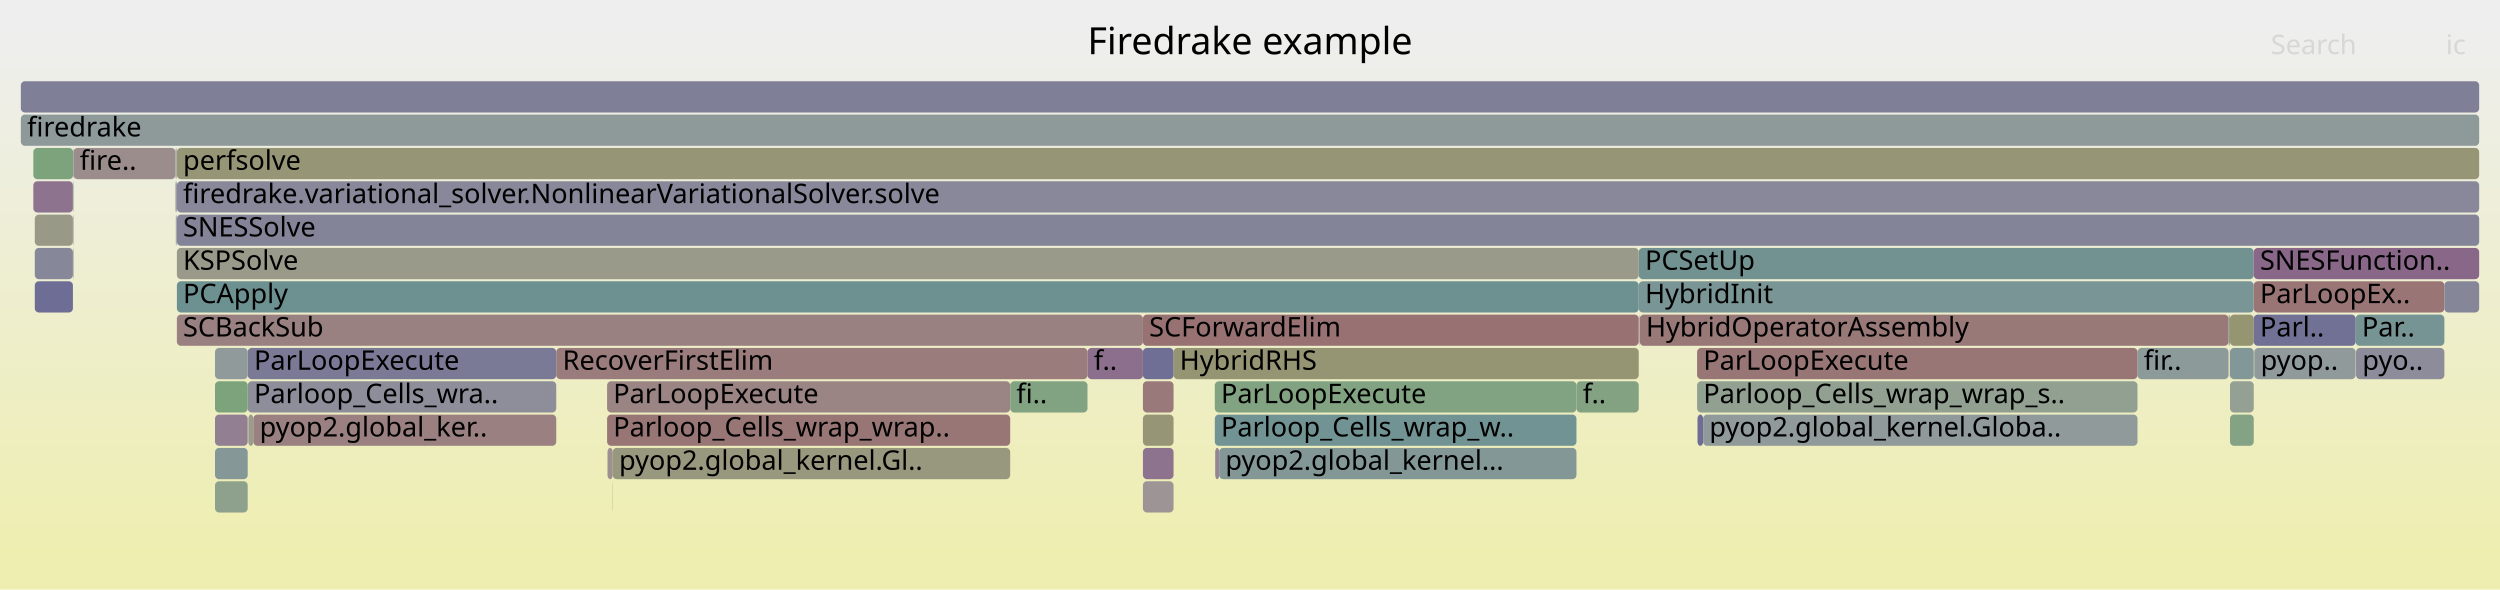
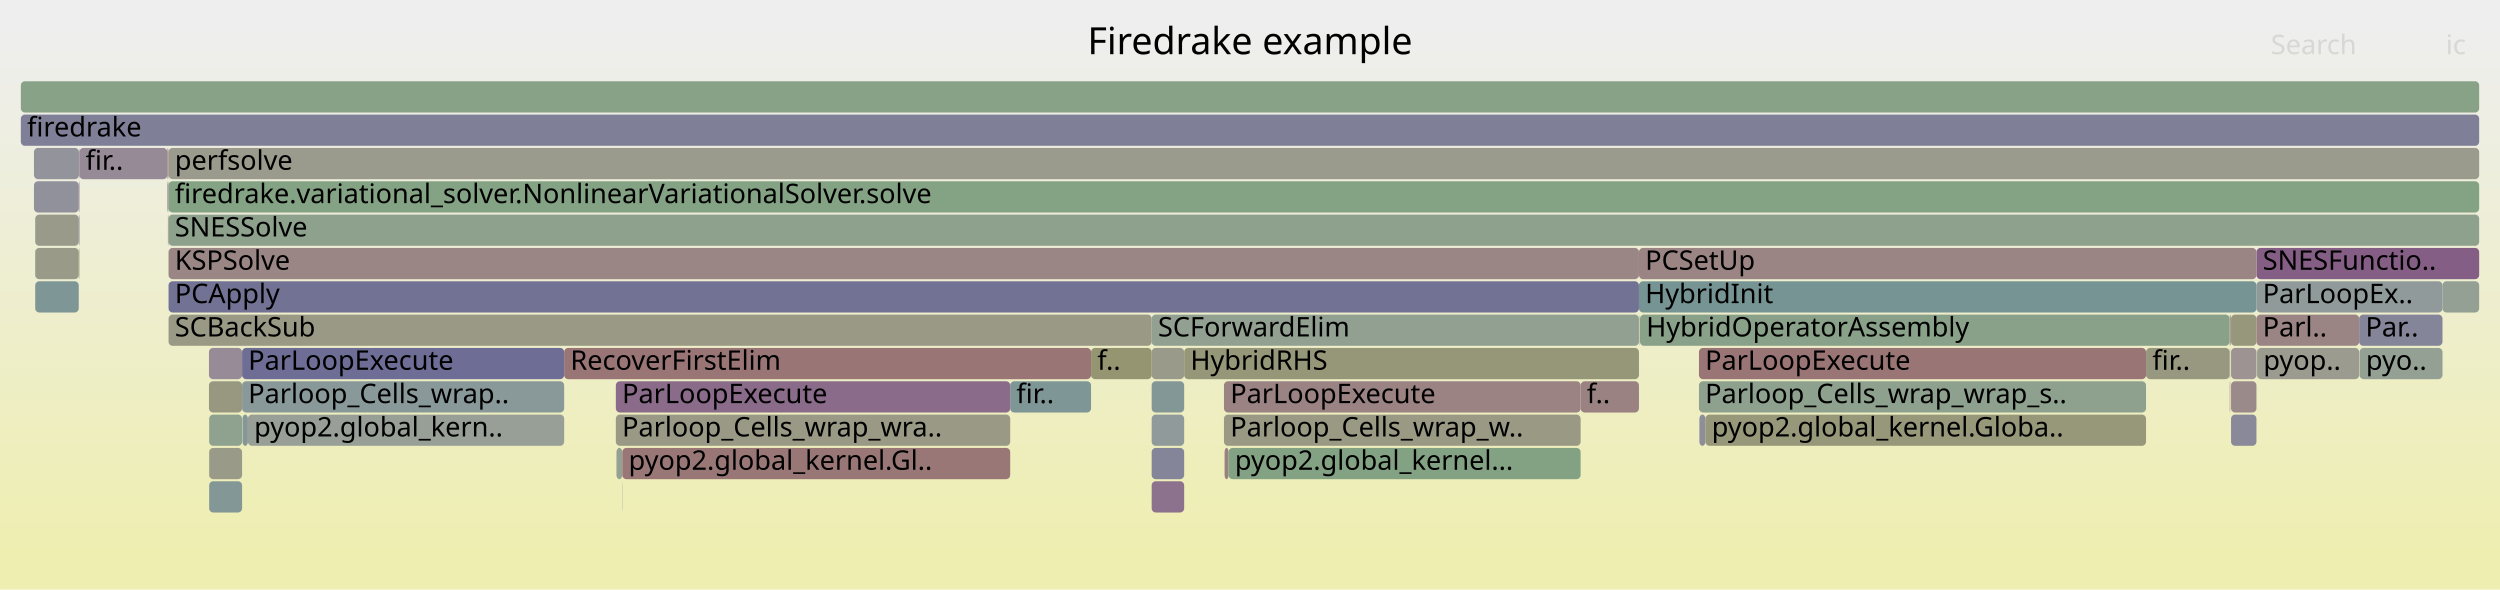
<svg xmlns="http://www.w3.org/2000/svg" version="1.1" width="1200" height="283" viewBox="0 0 1200 283">
  <defs>
    <linearGradient id="background" y1="0" y2="1" x1="0" x2="0">
      <stop stop-color="#eeeeee" offset="5%" />
      <stop stop-color="#eeeeb0" offset="95%" />
    </linearGradient>
  </defs>
  <style type="text/css">
	text { font-family:Verdana; font-size:13px; fill:rgb(0,0,0); }
	#search, #ignorecase { opacity:0.1; cursor:pointer; }
	#search:hover, #search.show, #ignorecase:hover, #ignorecase.show { opacity:1; }
	#subtitle { text-anchor:middle; font-color:rgb(160,160,160); }
	#title { text-anchor:middle; font-size:18px}
	#unzoom { cursor:pointer; }
	#frames &gt; *:hover { stroke:black; stroke-width:0.5; cursor:pointer; }
	.hide { display:none; }
	.parent { opacity:0.5; }
</style>
  <rect x="0.0" y="0" width="1200.0" height="283.0" fill="url(#background)" />
  <text id="title" x="600.00" y="26">Firedrake example</text>
  <text id="details" x="10.00" y="265"> </text>
  <text id="unzoom" x="10.00" y="26" class="hide">Reset Zoom</text>
  <text id="search" x="1090.00" y="26">Search</text>
  <text id="ignorecase" x="1174.00" y="26">ic</text>
  <text id="matched" x="1090.00" y="265"> </text>
  <g id="frames">
    <g>
-       <rect x="84.9" y="87" width="1105.1" height="15.0" fill="rgb(136.436,136.436,153.826)" rx="2" ry="2" />
-       <text x="87.85" y="97.5">firedrake.variational_solver.NonlinearVariationalSolver.solve</text>
-     </g>
-     <g>
-       <rect x="548.6" y="215" width="14.7" height="15.0" fill="rgb(141.341,115.311,141.341)" rx="2" ry="2" />
-       <text x="551.61" y="225.5" />
-     </g>
-     <g>
-       <rect x="267.0" y="167" width="255.0" height="15.0" fill="rgb(153.577,124.087,124.087)" rx="2" ry="2" />
-       <text x="270.05" y="177.5">RecoverFirstElim</text>
-     </g>
-     <g>
-       <rect x="583.1" y="199" width="173.6" height="15.0" fill="rgb(113.926,146.574,146.574)" rx="2" ry="2" />
-       <text x="586.08" y="209.5">Parloop_Cells_wrap_w..</text>
-     </g>
-     <g>
-       <rect x="291.4" y="183" width="193.5" height="15.0" fill="rgb(154.628,132.149,132.149)" rx="2" ry="2" />
-       <text x="294.36" y="193.5">ParLoopExecute</text>
-     </g>
-     <g>
-       <rect x="787.1" y="151" width="282.6" height="15.0" fill="rgb(153.097,120.414,120.414)" rx="2" ry="2" />
-       <text x="790.07" y="161.5">HybridOperatorAssembly</text>
-     </g>
-     <g>
-       <rect x="84.9" y="71" width="1105.1" height="15.0" fill="rgb(149.813,149.813,118.323)" rx="2" ry="2" />
-       <text x="87.85" y="81.5">perfsolve</text>
-     </g>
-     <g>
-       <rect x="1069.9" y="167" width="0.1" height="15.0" fill="rgb(152.153,113.176,113.176)" rx="2" ry="2" />
-       <text x="1072.86" y="177.5" />
-     </g>
-     <g>
-       <rect x="84.9" y="135" width="701.7" height="15.0" fill="rgb(109.136,145.332,145.332)" rx="2" ry="2" />
-       <text x="87.85" y="145.5">PCApply</text>
-     </g>
-     <g>
-       <rect x="563.3" y="167" width="223.3" height="15.0" fill="rgb(149.313,149.313,115.904)" rx="2" ry="2" />
-       <text x="566.25" y="177.5">HybridRHS</text>
-     </g>
-     <g>
-       <rect x="84.2" y="71" width="0.1" height="15.0" fill="rgb(150.738,150.738,122.806)" rx="2" ry="2" />
-       <text x="87.20" y="81.5" />
-     </g>
-     <g>
-       <rect x="1070.4" y="167" width="11.4" height="15.0" fill="rgb(130.152,150.78,150.78)" rx="2" ry="2" />
-       <text x="1073.43" y="177.5" />
-     </g>
-     <g>
-       <rect x="16.7" y="135" width="18.3" height="15.0" fill="rgb(108.979,108.979,148.512)" rx="2" ry="2" />
-       <text x="19.70" y="145.5" />
-     </g>
-     <g>
-       <rect x="1081.8" y="135" width="91.5" height="15.0" fill="rgb(152.683,117.235,117.235)" rx="2" ry="2" />
-       <text x="1084.79" y="145.5">ParLoopEx..</text>
-     </g>
-     <g>
-       <rect x="291.4" y="199" width="193.5" height="15.0" fill="rgb(152.73,117.6,117.6)" rx="2" ry="2" />
-       <text x="294.36" y="209.5">Parloop_Cells_wrap_wrap..</text>
-     </g>
-     <g>
-       <rect x="1070.4" y="151" width="11.4" height="15.0" fill="rgb(148.976,148.976,114.267)" rx="2" ry="2" />
-       <text x="1073.43" y="161.5" />
-     </g>
-     <g>
-       <rect x="1082.0" y="167" width="0.1" height="15.0" fill="rgb(134.164,96.92,134.164)" rx="2" ry="2" />
-       <text x="1084.95" y="177.5" />
-     </g>
-     <g>
-       <rect x="522.0" y="167" width="26.6" height="15.0" fill="rgb(139.646,110.969,139.646)" rx="2" ry="2" />
-       <text x="525.02" y="177.5">f..</text>
-     </g>
-     <g>
-       <rect x="84.7" y="87" width="0.2" height="15.0" fill="rgb(129.697,129.697,152.522)" rx="2" ry="2" />
-       <text x="87.70" y="97.5" />
-     </g>
-     <g>
-       <rect x="16.0" y="71" width="19.1" height="15.0" fill="rgb(124.375,163.474,124.375)" rx="2" ry="2" />
-       <text x="18.99" y="81.5" />
-     </g>
-     <g>
-       <rect x="84.3" y="87" width="0.2" height="15.0" fill="rgb(134.519,161.822,134.519)" rx="2" ry="2" />
-       <text x="87.32" y="97.5" />
-     </g>
-     <g>
-       <rect x="814.8" y="199" width="2.7" height="15.0" fill="rgb(108.967,108.967,148.51)" rx="2" ry="2" />
-       <text x="817.79" y="209.5" />
-     </g>
-     <g>
-       <rect x="756.7" y="183" width="29.9" height="15.0" fill="rgb(130.432,162.488,130.432)" rx="2" ry="2" />
-       <text x="759.73" y="193.5">f..</text>
-     </g>
-     <g>
-       <rect x="1082.1" y="167" width="48.6" height="15.0" fill="rgb(143.596,154.266,154.266)" rx="2" ry="2" />
-       <text x="1085.09" y="177.5">pyop..</text>
-     </g>
-     <g>
-       <rect x="786.6" y="119" width="295.2" height="15.0" fill="rgb(113.55,146.476,146.476)" rx="2" ry="2" />
-       <text x="789.62" y="129.5">PCSetUp</text>
-     </g>
-     <g>
-       <rect x="84.9" y="151" width="463.7" height="15.0" fill="rgb(154.271,129.413,129.413)" rx="2" ry="2" />
-       <text x="87.85" y="161.5">SCBackSub</text>
-     </g>
-     <g>
-       <rect x="1130.7" y="151" width="42.6" height="15.0" fill="rgb(118.691,147.809,147.809)" rx="2" ry="2" />
-       <text x="1133.71" y="161.5">Par..</text>
-     </g>
-     <g>
-       <rect x="84.5" y="103" width="0.2" height="15.0" fill="rgb(145.248,145.248,155.532)" rx="2" ry="2" />
-       <text x="87.52" y="113.5" />
-     </g>
-     <g>
-       <rect x="1130.9" y="167" width="42.4" height="15.0" fill="rgb(139.963,139.963,154.509)" rx="2" ry="2" />
-       <text x="1133.91" y="177.5">pyo..</text>
-     </g>
-     <g>
-       <rect x="84.2" y="87" width="0.1" height="15.0" fill="rgb(131.58,131.58,152.886)" rx="2" ry="2" />
-       <text x="87.20" y="97.5" />
-     </g>
-     <g>
-       <rect x="103.2" y="215" width="15.7" height="15.0" fill="rgb(132.649,151.428,151.428)" rx="2" ry="2" />
-       <text x="106.21" y="225.5" />
-     </g>
-     <g>
-       <rect x="35.3" y="71" width="48.9" height="15.0" fill="rgb(155.725,140.556,140.556)" rx="2" ry="2" />
-       <text x="38.29" y="81.5">fire..</text>
-     </g>
-     <g>
-       <rect x="35.0" y="103" width="0.1" height="15.0" fill="rgb(128.03,162.879,128.03)" rx="2" ry="2" />
-       <text x="37.97" y="113.5" />
-     </g>
-     <g>
-       <rect x="548.6" y="231" width="14.7" height="15.0" fill="rgb(156.786,148.695,148.695)" rx="2" ry="2" />
-       <text x="551.61" y="241.5" />
-     </g>
-     <g>
-       <rect x="16.0" y="87" width="19.0" height="15.0" fill="rgb(141.217,114.994,141.217)" rx="2" ry="2" />
-       <text x="18.99" y="97.5" />
-     </g>
-     <g>
-       <rect x="817.5" y="199" width="208.5" height="15.0" fill="rgb(144.193,154.42,154.42)" rx="2" ry="2" />
-       <text x="820.49" y="209.5">pyop2.global_kernel.Globa..</text>
-     </g>
-     <g>
-       <rect x="119.2" y="199" width="2.4" height="15.0" fill="rgb(154.765,154.765,142.32)" rx="2" ry="2" />
-       <text x="122.18" y="209.5" />
-     </g>
-     <g>
-       <rect x="294.0" y="231" width="0.1" height="15.0" fill="rgb(133.082,133.082,153.177)" rx="2" ry="2" />
-       <text x="297.00" y="241.5" />
-     </g>
-     <g>
-       <rect x="35.1" y="119" width="0.2" height="15.0" fill="rgb(152.528,116.048,116.048)" rx="2" ry="2" />
-       <text x="38.09" y="129.5" />
-     </g>
-     <g>
-       <rect x="10.0" y="55" width="1180.0" height="15.0" fill="rgb(141.561,153.738,153.738)" rx="2" ry="2" />
+       <rect x="552.8" y="183" width="15.6" height="15.0" fill="rgb(131.369,151.096,151.096)" rx="2" ry="2" />
+       <text x="555.83" y="193.5" />
+     </g>
+     <g>
+       <rect x="16.3" y="87" width="21.5" height="15.0" fill="rgb(145.109,145.109,155.505)" rx="2" ry="2" />
+       <text x="19.28" y="97.5" />
+     </g>
+     <g>
+       <rect x="587.8" y="215" width="1.9" height="15.0" fill="rgb(154.27,129.403,129.403)" rx="2" ry="2" />
+       <text x="590.75" y="225.5" />
+     </g>
+     <g>
+       <rect x="1070.3" y="167" width="0.2" height="15.0" fill="rgb(140.942,160.777,140.942)" rx="2" ry="2" />
+       <text x="1073.33" y="177.5" />
+     </g>
+     <g>
+       <rect x="37.9" y="71" width="0.2" height="15.0" fill="rgb(155.449,138.44,138.44)" rx="2" ry="2" />
+       <text x="40.88" y="81.5" />
+     </g>
+     <g>
+       <rect x="80.8" y="71" width="0.1" height="15.0" fill="rgb(146.137,154.924,154.924)" rx="2" ry="2" />
+       <text x="83.78" y="81.5" />
+     </g>
+     <g>
+       <rect x="552.8" y="215" width="15.6" height="15.0" fill="rgb(132.693,132.693,153.102)" rx="2" ry="2" />
+       <text x="555.83" y="225.5" />
+     </g>
+     <g>
+       <rect x="1083.3" y="167" width="0.1" height="15.0" fill="rgb(145.674,145.674,155.614)" rx="2" ry="2" />
+       <text x="1086.27" y="177.5" />
+     </g>
+     <g>
+       <rect x="295.9" y="215" width="2.8" height="15.0" fill="rgb(146.58,159.859,146.58)" rx="2" ry="2" />
+       <text x="298.86" y="225.5" />
+     </g>
+     <g>
+       <rect x="1083.1" y="135" width="89.3" height="15.0" fill="rgb(143.801,154.319,154.319)" rx="2" ry="2" />
+       <text x="1086.10" y="145.5">ParLoopEx..</text>
+     </g>
+     <g>
+       <rect x="552.8" y="199" width="15.6" height="15.0" fill="rgb(144.139,154.407,154.407)" rx="2" ry="2" />
+       <text x="555.83" y="209.5" />
+     </g>
+     <g>
+       <rect x="100.4" y="231" width="15.8" height="15.0" fill="rgb(131.885,151.23,151.23)" rx="2" ry="2" />
+       <text x="103.43" y="241.5" />
+     </g>
+     <g>
+       <rect x="80.9" y="151" width="471.9" height="15.0" fill="rgb(152.844,152.844,133.015)" rx="2" ry="2" />
+       <text x="83.91" y="161.5">SCBackSub</text>
+     </g>
+     <g>
+       <rect x="116.4" y="199" width="2.6" height="15.0" fill="rgb(132.862,151.483,151.483)" rx="2" ry="2" />
+       <text x="119.41" y="209.5" />
+     </g>
+     <g>
+       <rect x="16.9" y="135" width="20.9" height="15.0" fill="rgb(126.966,149.954,149.954)" rx="2" ry="2" />
+       <text x="19.88" y="145.5" />
+     </g>
+     <g>
+       <rect x="80.3" y="71" width="0.1" height="15.0" fill="rgb(118.047,147.642,147.642)" rx="2" ry="2" />
+       <text x="83.28" y="81.5" />
+     </g>
+     <g>
+       <rect x="1070.3" y="151" width="0.2" height="15.0" fill="rgb(156.058,143.114,143.114)" rx="2" ry="2" />
+       <text x="1073.33" y="161.5" />
+     </g>
+     <g>
+       <rect x="270.8" y="167" width="252.9" height="15.0" fill="rgb(152.633,116.854,116.854)" rx="2" ry="2" />
+       <text x="273.79" y="177.5">RecoverFirstElim</text>
+     </g>
+     <g>
+       <rect x="1070.9" y="151" width="12.2" height="15.0" fill="rgb(150.806,150.806,123.139)" rx="2" ry="2" />
+       <text x="1073.93" y="161.5" />
+     </g>
+     <g>
+       <rect x="1083.1" y="151" width="49.3" height="15.0" fill="rgb(154.577,131.758,131.758)" rx="2" ry="2" />
+       <text x="1086.10" y="161.5">Parl..</text>
+     </g>
+     <g>
+       <rect x="80.9" y="71" width="1109.1" height="15.0" fill="rgb(154.398,154.398,140.542)" rx="2" ry="2" />
+       <text x="83.91" y="81.5">perfsolve</text>
+     </g>
+     <g>
+       <rect x="568.4" y="167" width="218.3" height="15.0" fill="rgb(150.059,150.059,119.515)" rx="2" ry="2" />
+       <text x="571.40" y="177.5">HybridRHS</text>
+     </g>
+     <g>
+       <rect x="815.7" y="199" width="2.9" height="15.0" fill="rgb(142.473,142.473,154.995)" rx="2" ry="2" />
+       <text x="818.69" y="209.5" />
+     </g>
+     <g>
+       <rect x="16.9" y="103" width="20.9" height="15.0" fill="rgb(153.951,153.951,138.378)" rx="2" ry="2" />
+       <text x="19.88" y="113.5" />
+     </g>
+     <g>
+       <rect x="295.6" y="199" width="189.3" height="15.0" fill="rgb(152.901,152.901,133.292)" rx="2" ry="2" />
+       <text x="298.61" y="209.5">Parloop_Cells_wrap_wra..</text>
+     </g>
+     <g>
+       <rect x="100.4" y="215" width="15.8" height="15.0" fill="rgb(153.716,153.716,137.237)" rx="2" ry="2" />
+       <text x="103.43" y="225.5" />
+     </g>
+     <g>
+       <rect x="37.9" y="103" width="0.2" height="15.0" fill="rgb(110.184,110.184,148.745)" rx="2" ry="2" />
+       <text x="40.88" y="113.5" />
+     </g>
+     <g>
+       <rect x="1070.2" y="151" width="0.1" height="15.0" fill="rgb(150.518,150.518,121.743)" rx="2" ry="2" />
+       <text x="1073.19" y="161.5" />
+     </g>
+     <g>
+       <rect x="1172.4" y="135" width="17.6" height="15.0" fill="rgb(146.644,159.849,146.644)" rx="2" ry="2" />
+       <text x="1175.45" y="145.5" />
+     </g>
+     <g>
+       <rect x="37.9" y="87" width="0.2" height="15.0" fill="rgb(117.165,117.165,150.096)" rx="2" ry="2" />
+       <text x="40.88" y="97.5" />
+     </g>
+     <g>
+       <rect x="1083.1" y="119" width="106.9" height="15.0" fill="rgb(133.067,94.109,133.067)" rx="2" ry="2" />
+       <text x="1086.10" y="129.5">SNESFunctio..</text>
+     </g>
+     <g>
+       <rect x="37.8" y="87" width="0.1" height="15.0" fill="rgb(152.99,119.588,119.588)" rx="2" ry="2" />
+       <text x="40.75" y="97.5" />
+     </g>
+     <g>
+       <rect x="16.9" y="119" width="20.9" height="15.0" fill="rgb(153.592,153.592,136.638)" rx="2" ry="2" />
+       <text x="19.88" y="129.5" />
+     </g>
+     <g>
+       <rect x="38.1" y="71" width="42.2" height="15.0" fill="rgb(150.041,137.605,150.041)" rx="2" ry="2" />
+       <text x="41.09" y="81.5">fir..</text>
+     </g>
+     <g>
+       <rect x="119.0" y="199" width="151.8" height="15.0" fill="rgb(150.967,159.145,150.967)" rx="2" ry="2" />
+       <text x="121.98" y="209.5">pyop2.global_kern..</text>
+     </g>
+     <g>
+       <rect x="587.5" y="199" width="171.2" height="15.0" fill="rgb(152.537,152.537,131.524)" rx="2" ry="2" />
+       <text x="590.53" y="209.5">Parloop_Cells_wrap_w..</text>
+     </g>
+     <g>
+       <rect x="787.2" y="151" width="283.0" height="15.0" fill="rgb(137.379,161.357,137.379)" rx="2" ry="2" />
+       <text x="790.19" y="161.5">HybridOperatorAssembly</text>
+     </g>
+     <g>
+       <rect x="1132.4" y="151" width="40.0" height="15.0" fill="rgb(132.958,132.958,153.153)" rx="2" ry="2" />
+       <text x="1135.44" y="161.5">Par..</text>
+     </g>
+     <g>
+       <rect x="298.7" y="215" width="186.2" height="15.0" fill="rgb(152.955,119.322,119.322)" rx="2" ry="2" />
+       <text x="301.71" y="225.5">pyop2.global_kernel.Gl..</text>
+     </g>
+     <g>
+       <rect x="80.8" y="103" width="0.1" height="15.0" fill="rgb(136.948,104.054,136.948)" rx="2" ry="2" />
+       <text x="83.78" y="113.5" />
+     </g>
+     <g>
+       <rect x="80.8" y="87" width="0.1" height="15.0" fill="rgb(109.302,109.302,148.575)" rx="2" ry="2" />
+       <text x="83.78" y="97.5" />
+     </g>
+     <g>
+       <rect x="1070.5" y="151" width="0.4" height="15.0" fill="rgb(155.807,141.187,141.187)" rx="2" ry="2" />
+       <text x="1073.45" y="161.5" />
+     </g>
+     <g>
+       <rect x="80.9" y="135" width="705.8" height="15.0" fill="rgb(113.579,113.579,149.402)" rx="2" ry="2" />
+       <text x="83.91" y="145.5">PCApply</text>
+     </g>
+     <g>
+       <rect x="80.9" y="119" width="705.8" height="15.0" fill="rgb(154.823,133.647,133.647)" rx="2" ry="2" />
+       <text x="83.91" y="129.5">KSPSolve</text>
+     </g>
+     <g>
+       <rect x="16.3" y="71" width="21.6" height="15.0" fill="rgb(147.357,147.357,155.94)" rx="2" ry="2" />
+       <text x="19.28" y="81.5" />
+     </g>
+     <g>
+       <rect x="37.8" y="103" width="0.1" height="15.0" fill="rgb(154.58,131.782,131.782)" rx="2" ry="2" />
+       <text x="40.75" y="113.5" />
+     </g>
+     <g>
+       <rect x="37.8" y="119" width="0.1" height="15.0" fill="rgb(148.229,148.229,110.65)" rx="2" ry="2" />
+       <text x="40.75" y="129.5" />
+     </g>
+     <g>
+       <rect x="1070.9" y="167" width="12.2" height="15.0" fill="rgb(156.508,146.559,146.559)" rx="2" ry="2" />
+       <text x="1073.93" y="177.5" />
+     </g>
+     <g>
+       <rect x="786.7" y="135" width="296.4" height="15.0" fill="rgb(118.384,147.729,147.729)" rx="2" ry="2" />
+       <text x="789.70" y="145.5">HybridInit</text>
+     </g>
+     <g>
+       <rect x="587.5" y="183" width="171.2" height="15.0" fill="rgb(154.53,131.394,131.394)" rx="2" ry="2" />
+       <text x="590.53" y="193.5">ParLoopExecute</text>
+     </g>
+     <g>
+       <rect x="1070.9" y="199" width="12.2" height="15.0" fill="rgb(136.844,136.844,153.905)" rx="2" ry="2" />
+       <text x="1073.93" y="209.5" />
+     </g>
+     <g>
+       <rect x="298.6" y="231" width="0.1" height="15.0" fill="rgb(105.161,144.301,144.301)" rx="2" ry="2" />
+       <text x="301.55" y="241.5" />
+     </g>
+     <g>
+       <rect x="786.7" y="119" width="296.4" height="15.0" fill="rgb(154.547,131.53,131.53)" rx="2" ry="2" />
+       <text x="789.70" y="129.5">PCSetUp</text>
+     </g>
+     <g>
+       <rect x="37.9" y="119" width="0.2" height="15.0" fill="rgb(151.884,151.884,128.363)" rx="2" ry="2" />
+       <text x="40.88" y="129.5" />
+     </g>
+     <g>
+       <rect x="815.5" y="167" width="214.6" height="15.0" fill="rgb(152.686,117.259,117.259)" rx="2" ry="2" />
+       <text x="818.47" y="177.5">ParLoopExecute</text>
+     </g>
+     <g>
+       <rect x="80.6" y="103" width="0.2" height="15.0" fill="rgb(153.858,126.247,126.247)" rx="2" ry="2" />
+       <text x="83.60" y="113.5" />
+     </g>
+     <g>
+       <rect x="1070.9" y="183" width="12.2" height="15.0" fill="rgb(155.453,138.471,138.471)" rx="2" ry="2" />
+       <text x="1073.93" y="193.5" />
+     </g>
+     <g>
+       <rect x="552.8" y="231" width="15.6" height="15.0" fill="rgb(140.89,114.155,140.89)" rx="2" ry="2" />
+       <text x="555.83" y="241.5" />
+     </g>
+     <g>
+       <rect x="80.4" y="71" width="0.4" height="15.0" fill="rgb(152.401,115.077,115.077)" rx="2" ry="2" />
+       <text x="83.40" y="81.5" />
+     </g>
+     <g>
+       <rect x="552.8" y="167" width="15.6" height="15.0" fill="rgb(154.153,154.153,139.356)" rx="2" ry="2" />
+       <text x="555.83" y="177.5" />
+     </g>
+     <g>
+       <rect x="484.9" y="183" width="38.8" height="15.0" fill="rgb(126.826,149.918,149.918)" rx="2" ry="2" />
+       <text x="487.87" y="193.5">fir..</text>
+     </g>
+     <g>
+       <rect x="80.4" y="87" width="0.2" height="15.0" fill="rgb(154.749,133.076,133.076)" rx="2" ry="2" />
+       <text x="83.40" y="97.5" />
+     </g>
+     <g>
+       <rect x="80.9" y="87" width="1109.1" height="15.0" fill="rgb(132.24,162.194,132.24)" rx="2" ry="2" />
+       <text x="83.91" y="97.5">firedrake.variational_solver.NonlinearVariationalSolver.solve</text>
+     </g>
+     <g>
+       <rect x="818.6" y="199" width="211.5" height="15.0" fill="rgb(150.651,150.651,122.388)" rx="2" ry="2" />
+       <text x="821.62" y="209.5">pyop2.global_kernel.Globa..</text>
+     </g>
+     <g>
+       <rect x="589.7" y="215" width="169.0" height="15.0" fill="rgb(131.333,162.341,131.333)" rx="2" ry="2" />
+       <text x="592.74" y="225.5">pyop2.global_kernel...</text>
+     </g>
+     <g>
+       <rect x="1132.6" y="167" width="39.8" height="15.0" fill="rgb(146.826,159.819,146.826)" rx="2" ry="2" />
+       <text x="1135.64" y="177.5">pyo..</text>
+     </g>
+     <g>
+       <rect x="1083.4" y="167" width="49.0" height="15.0" fill="rgb(155.213,155.213,144.495)" rx="2" ry="2" />
+       <text x="1086.41" y="177.5">pyop..</text>
+     </g>
+     <g>
+       <rect x="1070.3" y="183" width="0.2" height="15.0" fill="rgb(137.947,106.614,137.947)" rx="2" ry="2" />
+       <text x="1073.33" y="193.5" />
+     </g>
+     <g>
+       <rect x="523.7" y="167" width="29.1" height="15.0" fill="rgb(148.926,148.926,114.024)" rx="2" ry="2" />
+       <text x="526.71" y="177.5">f..</text>
+     </g>
+     <g>
+       <rect x="80.9" y="103" width="1109.1" height="15.0" fill="rgb(141.096,160.752,141.096)" rx="2" ry="2" />
+       <text x="83.91" y="113.5">SNESSolve</text>
+     </g>
+     <g>
+       <rect x="758.7" y="183" width="28.0" height="15.0" fill="rgb(154.379,130.237,130.237)" rx="2" ry="2" />
+       <text x="761.68" y="193.5">f..</text>
+     </g>
+     <g>
+       <rect x="116.2" y="167" width="154.6" height="15.0" fill="rgb(109.007,109.007,148.517)" rx="2" ry="2" />
+       <text x="119.15" y="177.5">ParLoopExecute</text>
+     </g>
+     <g>
+       <rect x="295.6" y="183" width="189.3" height="15.0" fill="rgb(138.094,106.99,138.094)" rx="2" ry="2" />
+       <text x="298.61" y="193.5">ParLoopExecute</text>
+     </g>
+     <g>
+       <rect x="80.3" y="87" width="0.1" height="15.0" fill="rgb(114.185,114.185,149.52)" rx="2" ry="2" />
+       <text x="83.28" y="97.5" />
+     </g>
+     <g>
+       <rect x="100.3" y="167" width="15.9" height="15.0" fill="rgb(150.416,138.566,150.416)" rx="2" ry="2" />
+       <text x="103.30" y="177.5" />
+     </g>
+     <g>
+       <rect x="1070.2" y="167" width="0.1" height="15.0" fill="rgb(128.069,162.873,128.069)" rx="2" ry="2" />
+       <text x="1073.19" y="177.5" />
+     </g>
+     <g>
+       <rect x="10.0" y="55" width="1180.0" height="15.0" fill="rgb(127.249,127.249,152.048)" rx="2" ry="2" />
      <text x="13.00" y="65.5">firedrake</text>
    </g>
    <g>
-       <rect x="1081.8" y="151" width="48.9" height="15.0" fill="rgb(113.066,113.066,149.303)" rx="2" ry="2" />
-       <text x="1084.79" y="161.5">Parl..</text>
-     </g>
-     <g>
-       <rect x="84.2" y="103" width="0.1" height="15.0" fill="rgb(143.602,160.344,143.602)" rx="2" ry="2" />
-       <text x="87.20" y="113.5" />
-     </g>
-     <g>
-       <rect x="1026.0" y="167" width="43.7" height="15.0" fill="rgb(140.678,153.509,153.509)" rx="2" ry="2" />
-       <text x="1029.02" y="177.5">fir..</text>
-     </g>
-     <g>
-       <rect x="786.9" y="151" width="0.2" height="15.0" fill="rgb(131.982,131.982,152.964)" rx="2" ry="2" />
-       <text x="789.91" y="161.5" />
-     </g>
-     <g>
-       <rect x="84.3" y="71" width="0.4" height="15.0" fill="rgb(137.314,161.368,137.314)" rx="2" ry="2" />
-       <text x="87.32" y="81.5" />
-     </g>
-     <g>
-       <rect x="484.9" y="183" width="37.1" height="15.0" fill="rgb(130.091,162.543,130.091)" rx="2" ry="2" />
-       <text x="487.86" y="193.5">fi..</text>
-     </g>
-     <g>
-       <rect x="16.7" y="119" width="18.3" height="15.0" fill="rgb(135.499,135.499,153.645)" rx="2" ry="2" />
-       <text x="19.70" y="129.5" />
-     </g>
-     <g>
-       <rect x="1070.4" y="183" width="11.4" height="15.0" fill="rgb(146.908,159.806,146.908)" rx="2" ry="2" />
-       <text x="1073.43" y="193.5" />
-     </g>
-     <g>
-       <rect x="35.1" y="87" width="0.2" height="15.0" fill="rgb(133.918,161.92,133.918)" rx="2" ry="2" />
-       <text x="38.09" y="97.5" />
-     </g>
-     <g>
-       <rect x="291.6" y="215" width="2.5" height="15.0" fill="rgb(156.111,143.515,143.515)" rx="2" ry="2" />
-       <text x="294.58" y="225.5" />
-     </g>
-     <g>
-       <rect x="35.1" y="103" width="0.2" height="15.0" fill="rgb(138.003,152.816,152.816)" rx="2" ry="2" />
-       <text x="38.09" y="113.5" />
-     </g>
-     <g>
-       <rect x="103.2" y="199" width="15.7" height="15.0" fill="rgb(146.445,128.391,146.445)" rx="2" ry="2" />
-       <text x="106.21" y="209.5" />
-     </g>
-     <g>
-       <rect x="84.9" y="103" width="1105.1" height="15.0" fill="rgb(131.62,131.62,152.894)" rx="2" ry="2" />
-       <text x="87.85" y="113.5">SNESSolve</text>
-     </g>
-     <g>
-       <rect x="10.0" y="39" width="1180.0" height="15.0" fill="rgb(126.696,126.696,151.941)" rx="2" ry="2" />
+       <rect x="80.6" y="87" width="0.2" height="15.0" fill="rgb(155.506,138.882,138.882)" rx="2" ry="2" />
+       <text x="83.60" y="97.5" />
+     </g>
+     <g>
+       <rect x="100.3" y="183" width="15.9" height="15.0" fill="rgb(151.738,151.738,127.653)" rx="2" ry="2" />
+       <text x="103.30" y="193.5" />
+     </g>
+     <g>
+       <rect x="1030.1" y="167" width="40.1" height="15.0" fill="rgb(151.826,151.826,128.078)" rx="2" ry="2" />
+       <text x="1033.14" y="177.5">fir..</text>
+     </g>
+     <g>
+       <rect x="552.8" y="151" width="233.9" height="15.0" fill="rgb(145.691,160.004,145.691)" rx="2" ry="2" />
+       <text x="555.83" y="161.5">SCForwardElim</text>
+     </g>
+     <g>
+       <rect x="116.2" y="183" width="154.6" height="15.0" fill="rgb(136.993,152.554,152.554)" rx="2" ry="2" />
+       <text x="119.15" y="193.5">Parloop_Cells_wrap..</text>
+     </g>
+     <g>
+       <rect x="787.0" y="151" width="0.2" height="15.0" fill="rgb(154.794,154.794,142.464)" rx="2" ry="2" />
+       <text x="790.03" y="161.5" />
+     </g>
+     <g>
+       <rect x="815.5" y="183" width="214.6" height="15.0" fill="rgb(142.227,160.568,142.227)" rx="2" ry="2" />
+       <text x="818.47" y="193.5">Parloop_Cells_wrap_wrap_s..</text>
+     </g>
+     <g>
+       <rect x="10.0" y="39" width="1180.0" height="15.0" fill="rgb(135.729,161.626,135.729)" rx="2" ry="2" />
      <text x="13.00" y="49.5" />
    </g>
    <g>
-       <rect x="1173.3" y="135" width="16.7" height="15.0" fill="rgb(134.244,134.244,153.402)" rx="2" ry="2" />
-       <text x="1176.30" y="145.5" />
-     </g>
-     <g>
-       <rect x="1069.7" y="151" width="0.2" height="15.0" fill="rgb(123.666,163.589,123.666)" rx="2" ry="2" />
-       <text x="1072.72" y="161.5" />
-     </g>
-     <g>
-       <rect x="16.7" y="103" width="18.3" height="15.0" fill="rgb(153.196,153.196,134.719)" rx="2" ry="2" />
-       <text x="19.70" y="113.5" />
-     </g>
-     <g>
-       <rect x="548.6" y="199" width="14.7" height="15.0" fill="rgb(149.89,149.89,118.7)" rx="2" ry="2" />
-       <text x="551.61" y="209.5" />
-     </g>
-     <g>
-       <rect x="585.2" y="215" width="171.5" height="15.0" fill="rgb(131.079,151.021,151.021)" rx="2" ry="2" />
-       <text x="588.16" y="225.5">pyop2.global_kernel...</text>
-     </g>
-     <g>
-       <rect x="814.6" y="183" width="211.4" height="15.0" fill="rgb(145.063,160.106,145.063)" rx="2" ry="2" />
-       <text x="817.59" y="193.5">Parloop_Cells_wrap_wrap_s..</text>
-     </g>
-     <g>
-       <rect x="1070.0" y="151" width="0.4" height="15.0" fill="rgb(154.871,134.015,134.015)" rx="2" ry="2" />
-       <text x="1073.02" y="161.5" />
-     </g>
-     <g>
-       <rect x="84.7" y="71" width="0.2" height="15.0" fill="rgb(156.515,146.613,146.613)" rx="2" ry="2" />
-       <text x="87.70" y="81.5" />
-     </g>
-     <g>
-       <rect x="814.6" y="167" width="211.4" height="15.0" fill="rgb(152.784,118.014,118.014)" rx="2" ry="2" />
-       <text x="817.59" y="177.5">ParLoopExecute</text>
-     </g>
-     <g>
-       <rect x="121.6" y="199" width="145.4" height="15.0" fill="rgb(154.025,127.523,127.523)" rx="2" ry="2" />
-       <text x="124.61" y="209.5">pyop2.global_ker..</text>
-     </g>
-     <g>
-       <rect x="118.9" y="167" width="148.1" height="15.0" fill="rgb(122.466,122.466,151.122)" rx="2" ry="2" />
-       <text x="121.94" y="177.5">ParLoopExecute</text>
-     </g>
-     <g>
-       <rect x="118.9" y="183" width="148.1" height="15.0" fill="rgb(142.022,142.022,154.907)" rx="2" ry="2" />
-       <text x="121.94" y="193.5">Parloop_Cells_wra..</text>
-     </g>
-     <g>
-       <rect x="786.6" y="135" width="295.2" height="15.0" fill="rgb(121.744,148.6,148.6)" rx="2" ry="2" />
-       <text x="789.62" y="145.5">HybridInit</text>
-     </g>
-     <g>
-       <rect x="1070.4" y="199" width="11.4" height="15.0" fill="rgb(131.916,162.246,131.916)" rx="2" ry="2" />
-       <text x="1073.43" y="209.5" />
-     </g>
-     <g>
-       <rect x="103.2" y="167" width="15.7" height="15.0" fill="rgb(144.228,154.429,154.429)" rx="2" ry="2" />
-       <text x="106.21" y="177.5" />
-     </g>
-     <g>
-       <rect x="103.2" y="183" width="15.7" height="15.0" fill="rgb(124.411,163.468,124.411)" rx="2" ry="2" />
-       <text x="106.21" y="193.5" />
-     </g>
-     <g>
-       <rect x="35.0" y="87" width="0.1" height="15.0" fill="rgb(150.437,159.231,150.437)" rx="2" ry="2" />
-       <text x="37.97" y="97.5" />
-     </g>
-     <g>
-       <rect x="1069.9" y="151" width="0.1" height="15.0" fill="rgb(117.569,117.569,150.175)" rx="2" ry="2" />
-       <text x="1072.86" y="161.5" />
-     </g>
-     <g>
-       <rect x="84.5" y="87" width="0.2" height="15.0" fill="rgb(113.268,113.268,149.342)" rx="2" ry="2" />
-       <text x="87.52" y="97.5" />
-     </g>
-     <g>
-       <rect x="84.7" y="103" width="0.2" height="15.0" fill="rgb(134.538,134.538,153.459)" rx="2" ry="2" />
-       <text x="87.70" y="113.5" />
-     </g>
-     <g>
-       <rect x="583.1" y="183" width="173.6" height="15.0" fill="rgb(130.284,162.512,130.284)" rx="2" ry="2" />
-       <text x="586.08" y="193.5">ParLoopExecute</text>
-     </g>
-     <g>
-       <rect x="294.1" y="215" width="190.8" height="15.0" fill="rgb(151.58,151.58,126.889)" rx="2" ry="2" />
-       <text x="297.13" y="225.5">pyop2.global_kernel.Gl..</text>
-     </g>
-     <g>
-       <rect x="84.9" y="119" width="701.7" height="15.0" fill="rgb(154.157,154.157,139.378)" rx="2" ry="2" />
-       <text x="87.85" y="129.5">KSPSolve</text>
-     </g>
-     <g>
-       <rect x="548.6" y="151" width="238.0" height="15.0" fill="rgb(152.199,113.525,113.525)" rx="2" ry="2" />
-       <text x="551.61" y="161.5">SCForwardElim</text>
-     </g>
-     <g>
-       <rect x="548.6" y="167" width="14.7" height="15.0" fill="rgb(111.26,111.26,148.954)" rx="2" ry="2" />
-       <text x="551.61" y="177.5" />
-     </g>
-     <g>
-       <rect x="583.3" y="215" width="1.9" height="15.0" fill="rgb(148.023,132.434,148.023)" rx="2" ry="2" />
-       <text x="586.28" y="225.5" />
-     </g>
-     <g>
-       <rect x="548.6" y="183" width="14.7" height="15.0" fill="rgb(153.119,120.578,120.578)" rx="2" ry="2" />
-       <text x="551.61" y="193.5" />
-     </g>
-     <g>
-       <rect x="1081.8" y="119" width="108.2" height="15.0" fill="rgb(136.73,103.496,136.73)" rx="2" ry="2" />
-       <text x="1084.79" y="129.5">SNESFunction..</text>
-     </g>
-     <g>
-       <rect x="35.1" y="71" width="0.2" height="15.0" fill="rgb(149.631,136.555,149.631)" rx="2" ry="2" />
-       <text x="38.09" y="81.5" />
-     </g>
-     <g>
-       <rect x="103.2" y="231" width="15.7" height="15.0" fill="rgb(141.457,160.693,141.457)" rx="2" ry="2" />
-       <text x="106.21" y="241.5" />
+       <rect x="100.4" y="199" width="15.8" height="15.0" fill="rgb(142.549,160.515,142.549)" rx="2" ry="2" />
+       <text x="103.43" y="209.5" />
    </g>
  </g>
</svg>
